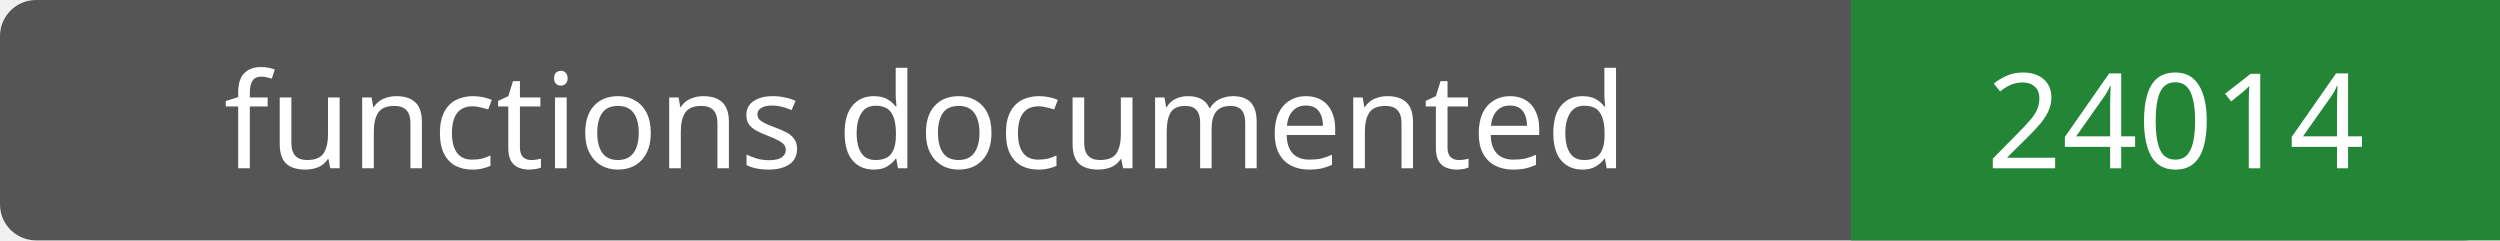
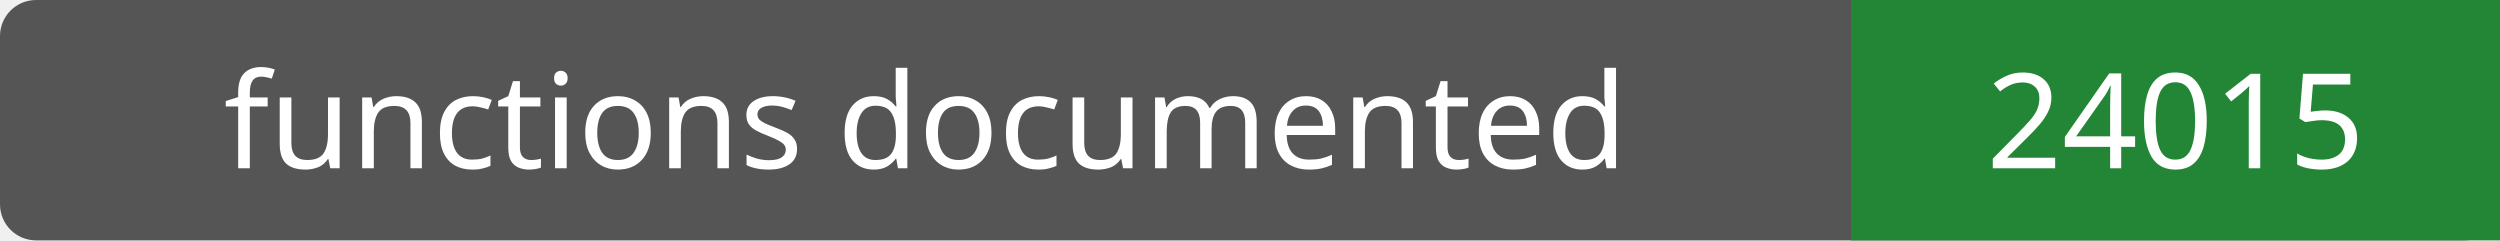
- <svg xmlns="http://www.w3.org/2000/svg" width="208" height="20" role="img" aria-label="functions documented: 24014">
+ <svg xmlns="http://www.w3.org/2000/svg" width="208" height="20" role="img" aria-label="functions documented: 24015">
  <rect width="208" height="20" rx="3" fill="#555" />
  <path fill="#238636" d="M154 0h54v20H154z" />
  <g fill="#fff" text-anchor="middle" font-family="Verdana,sans-serif" font-size="11">
    <text x="77.0" y="14">functions documented</text>
-     <text x="181.0" y="14">24014</text>
+     <text x="181.0" y="14">24015</text>
  </g>
</svg>
